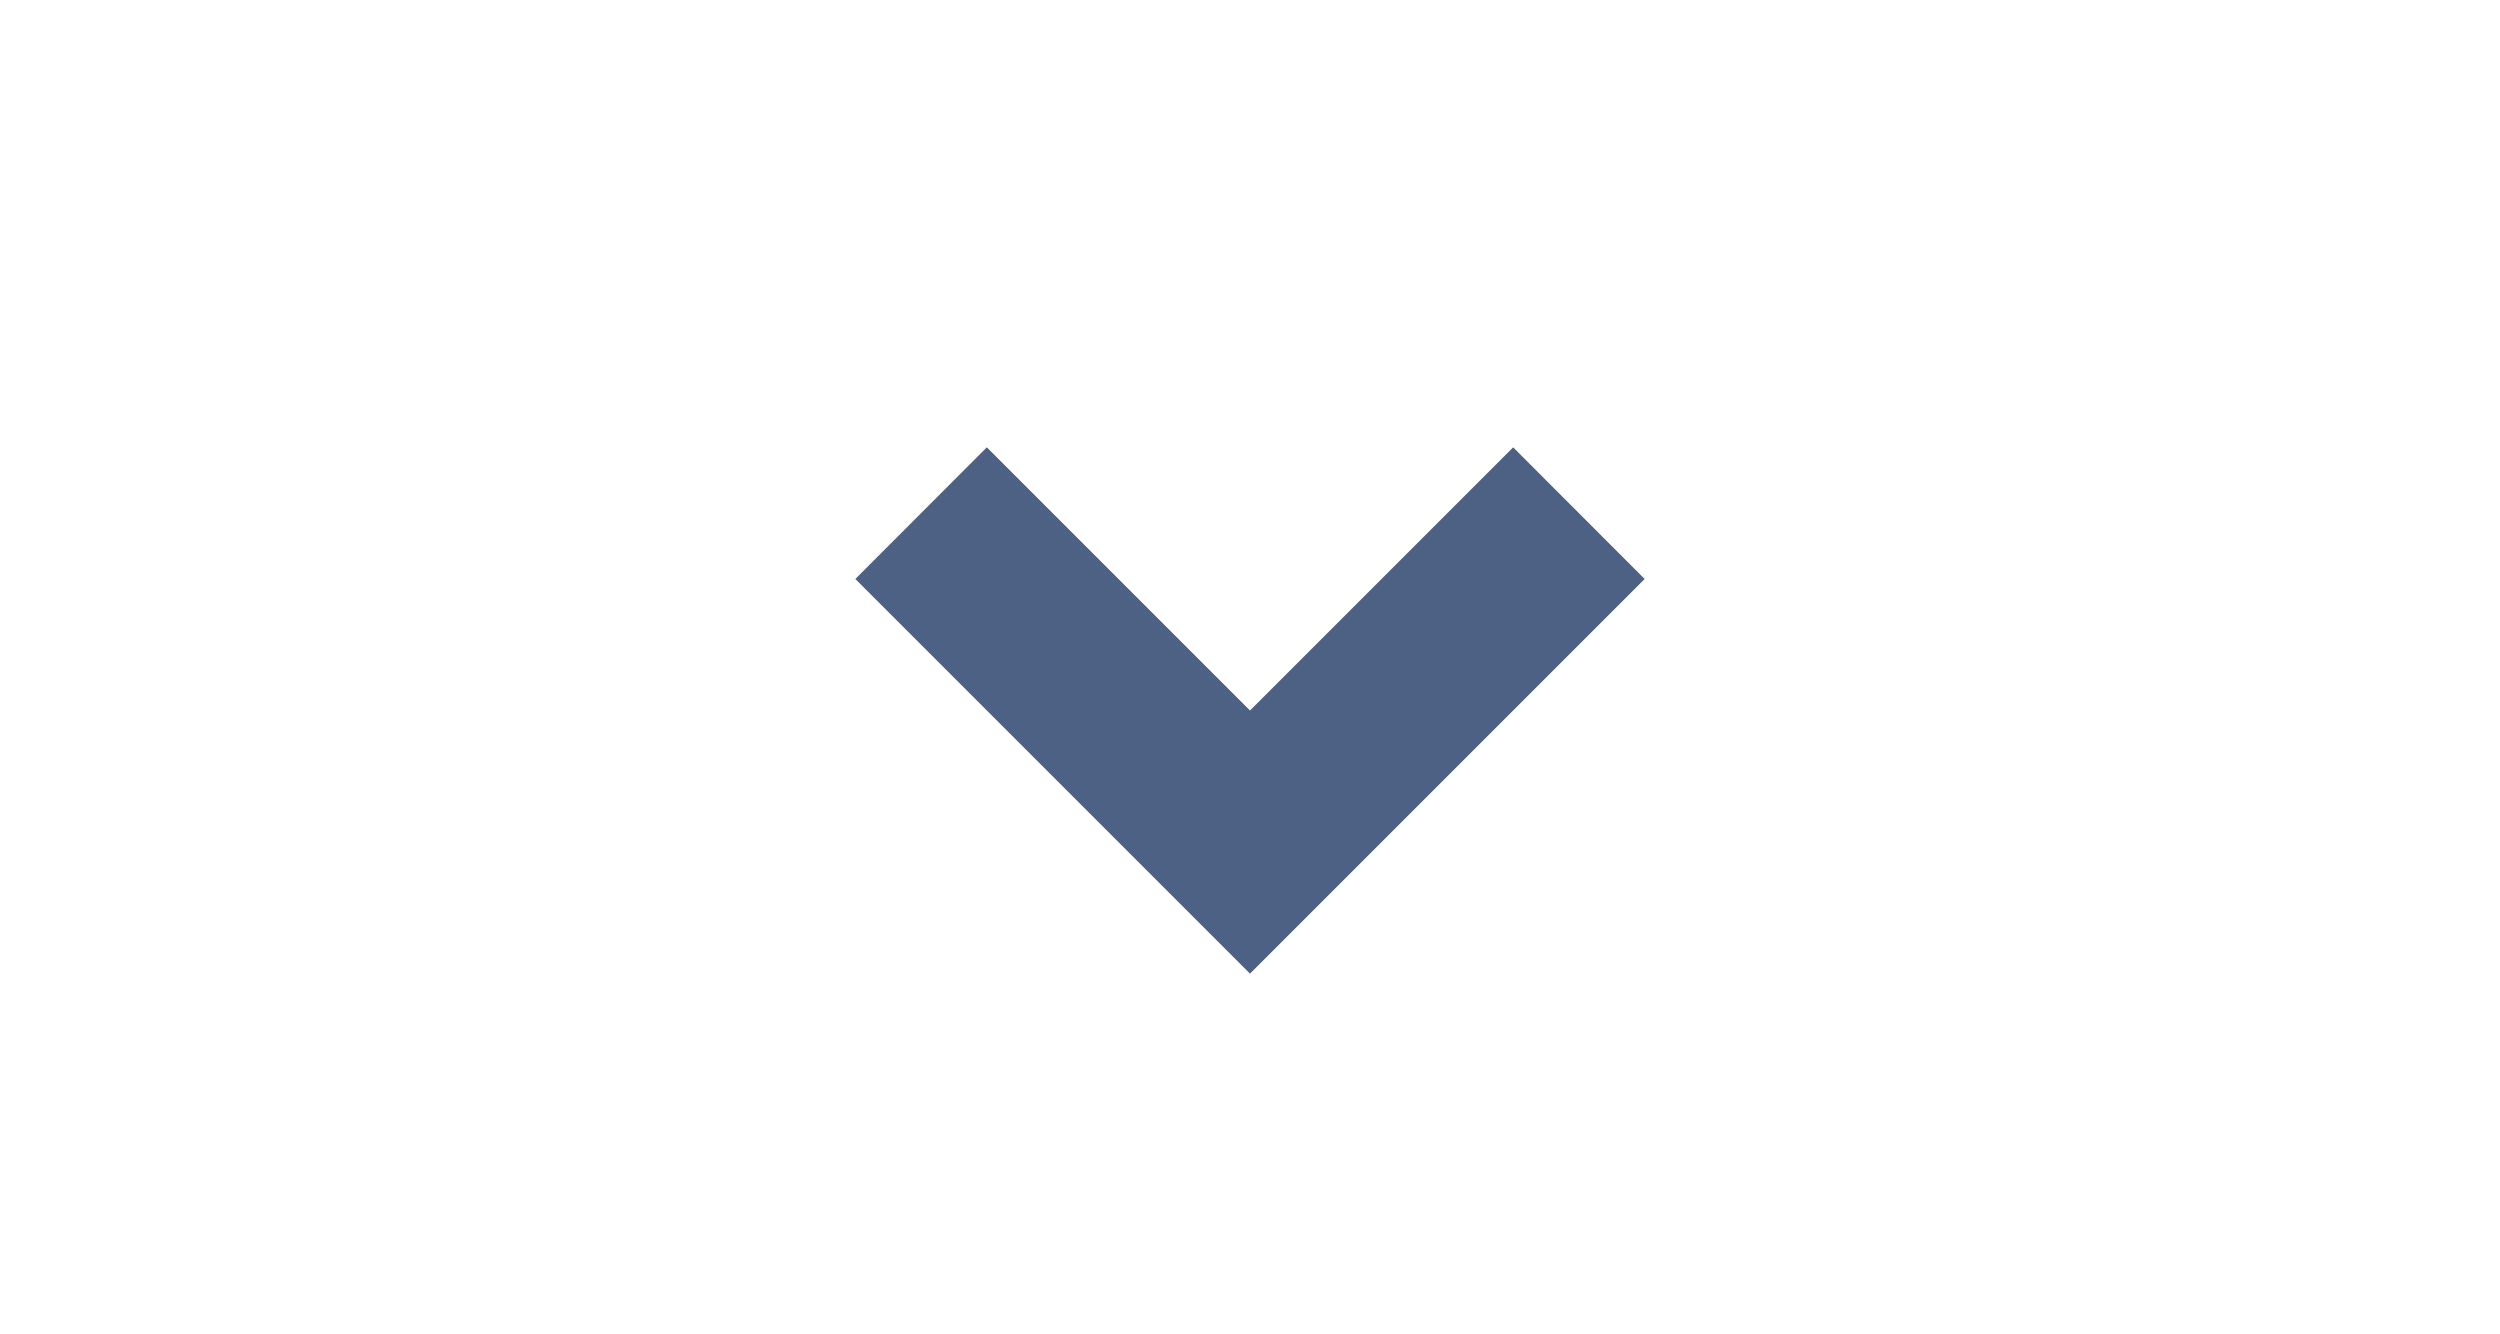
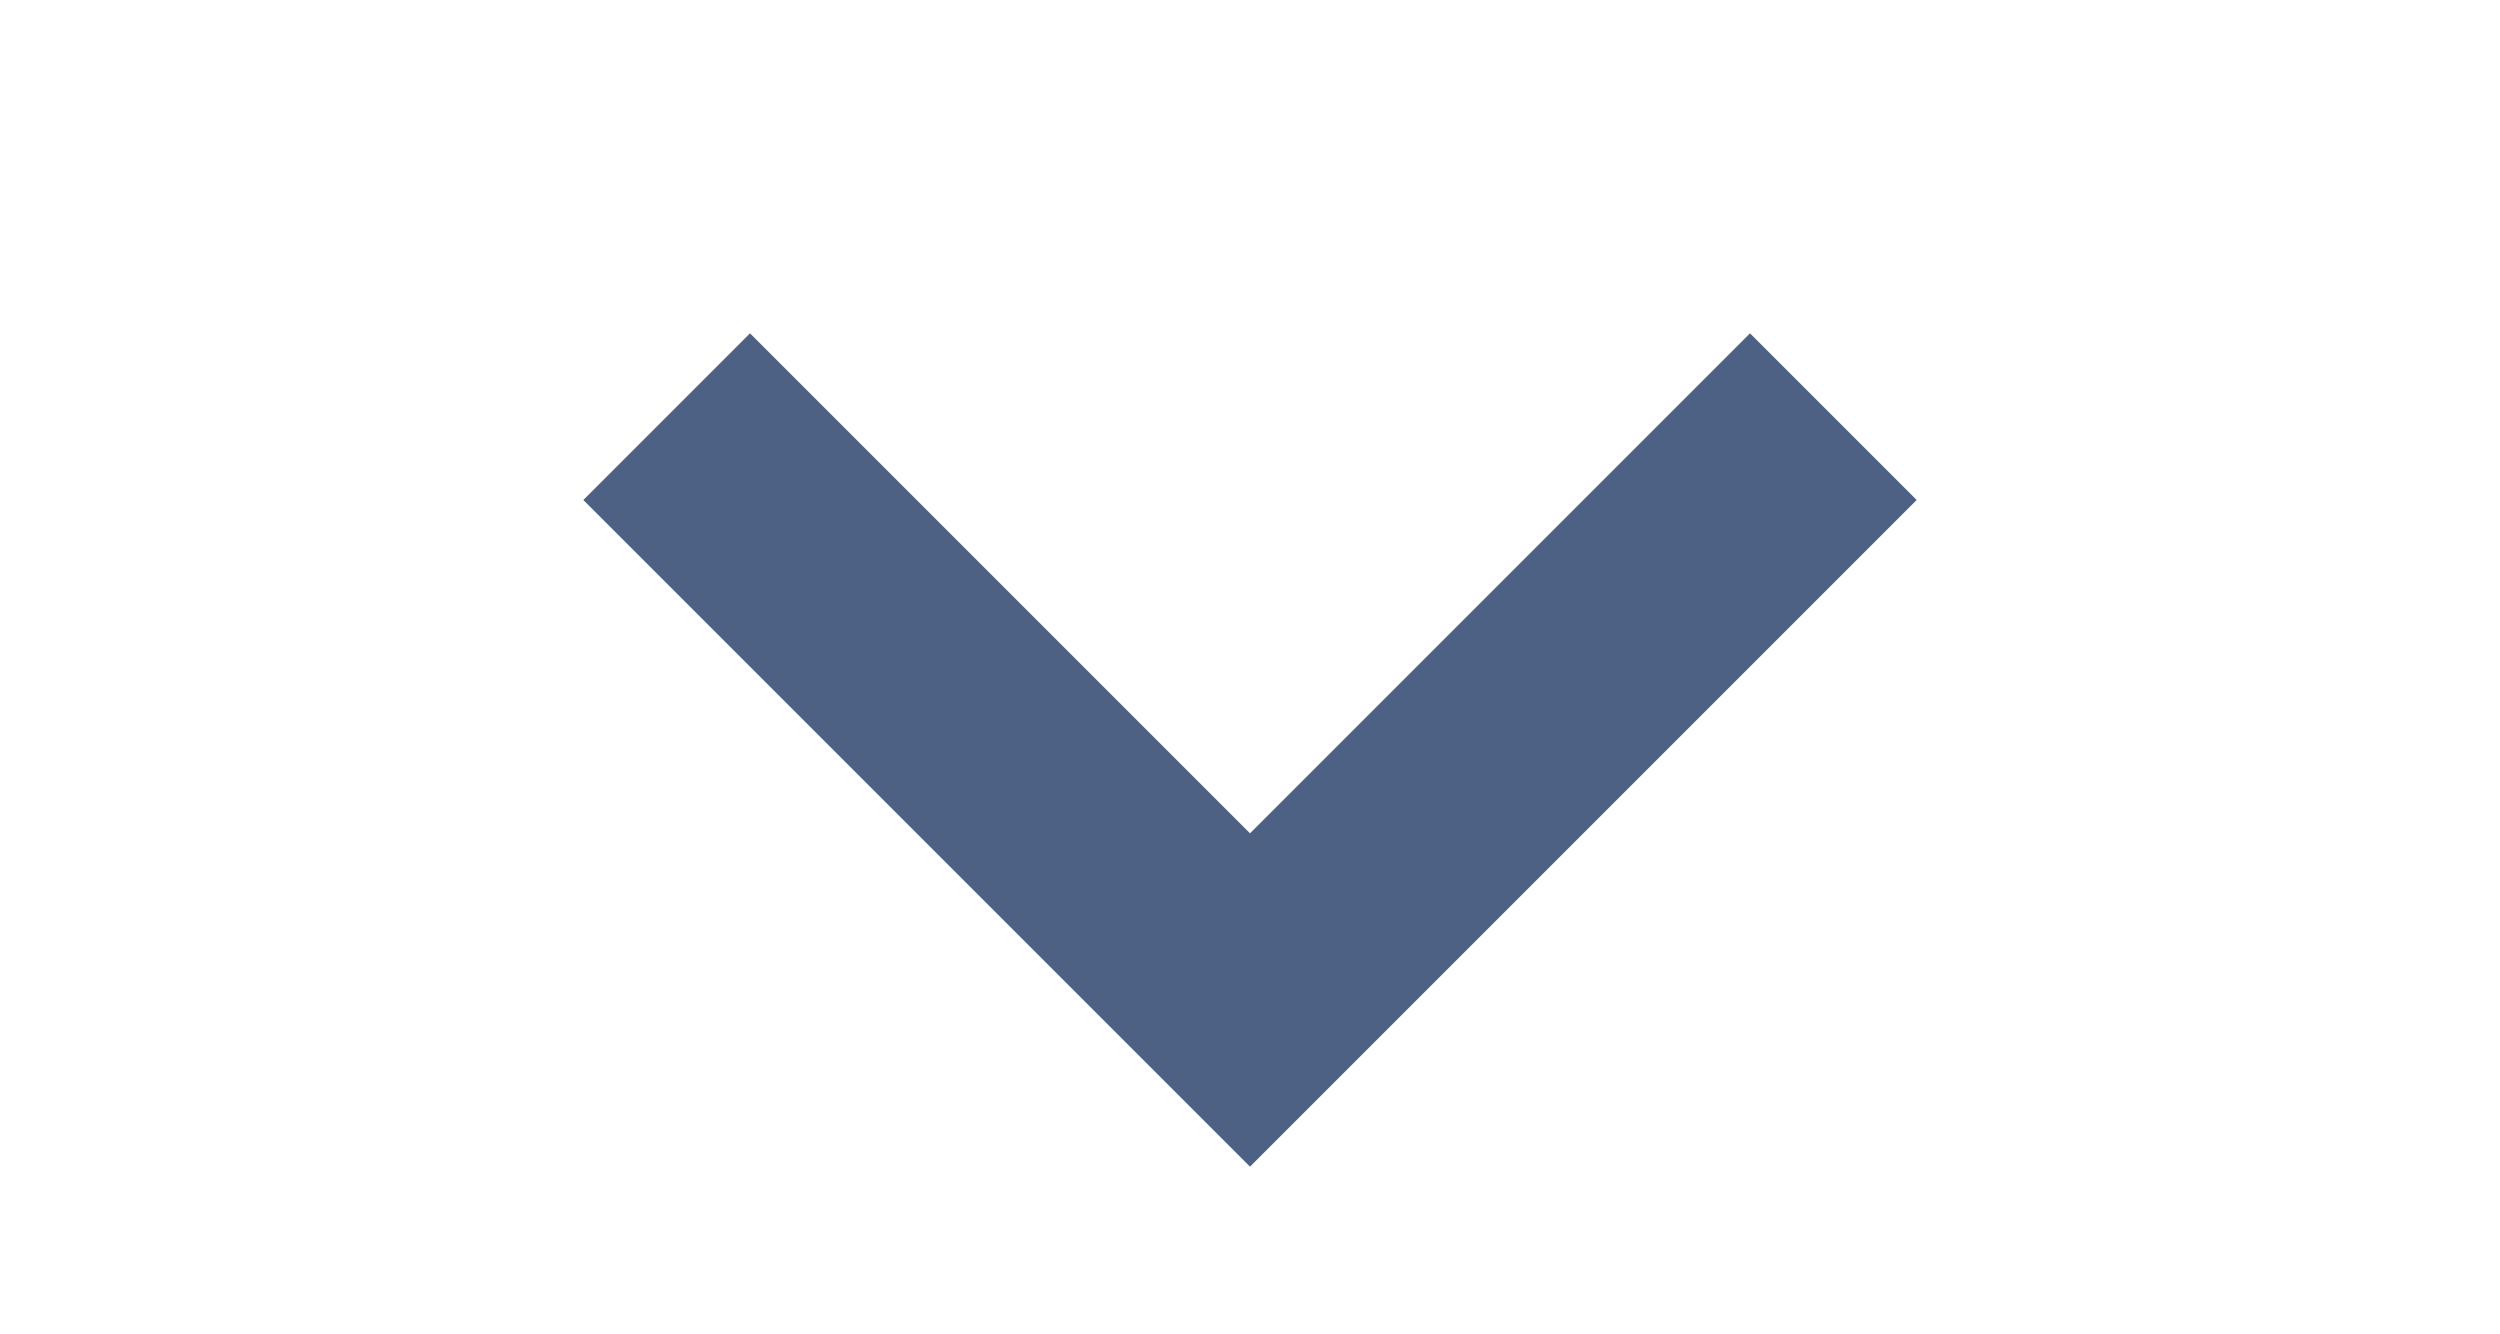
<svg xmlns="http://www.w3.org/2000/svg" viewBox="0 0 15 8" fill="none">
-   <path d="M5.921 2.684L5.132 3.474L7.5 5.842L9.868 3.474L9.079 2.684L7.5 4.263L5.921 2.684Z" fill="#4D6185" />
+   <path d="M4.5 2L3.5 3L7.5 7L11.5 3L10.5 2L7.5 5L4.5 2Z" fill="#4D6185" />
</svg>
